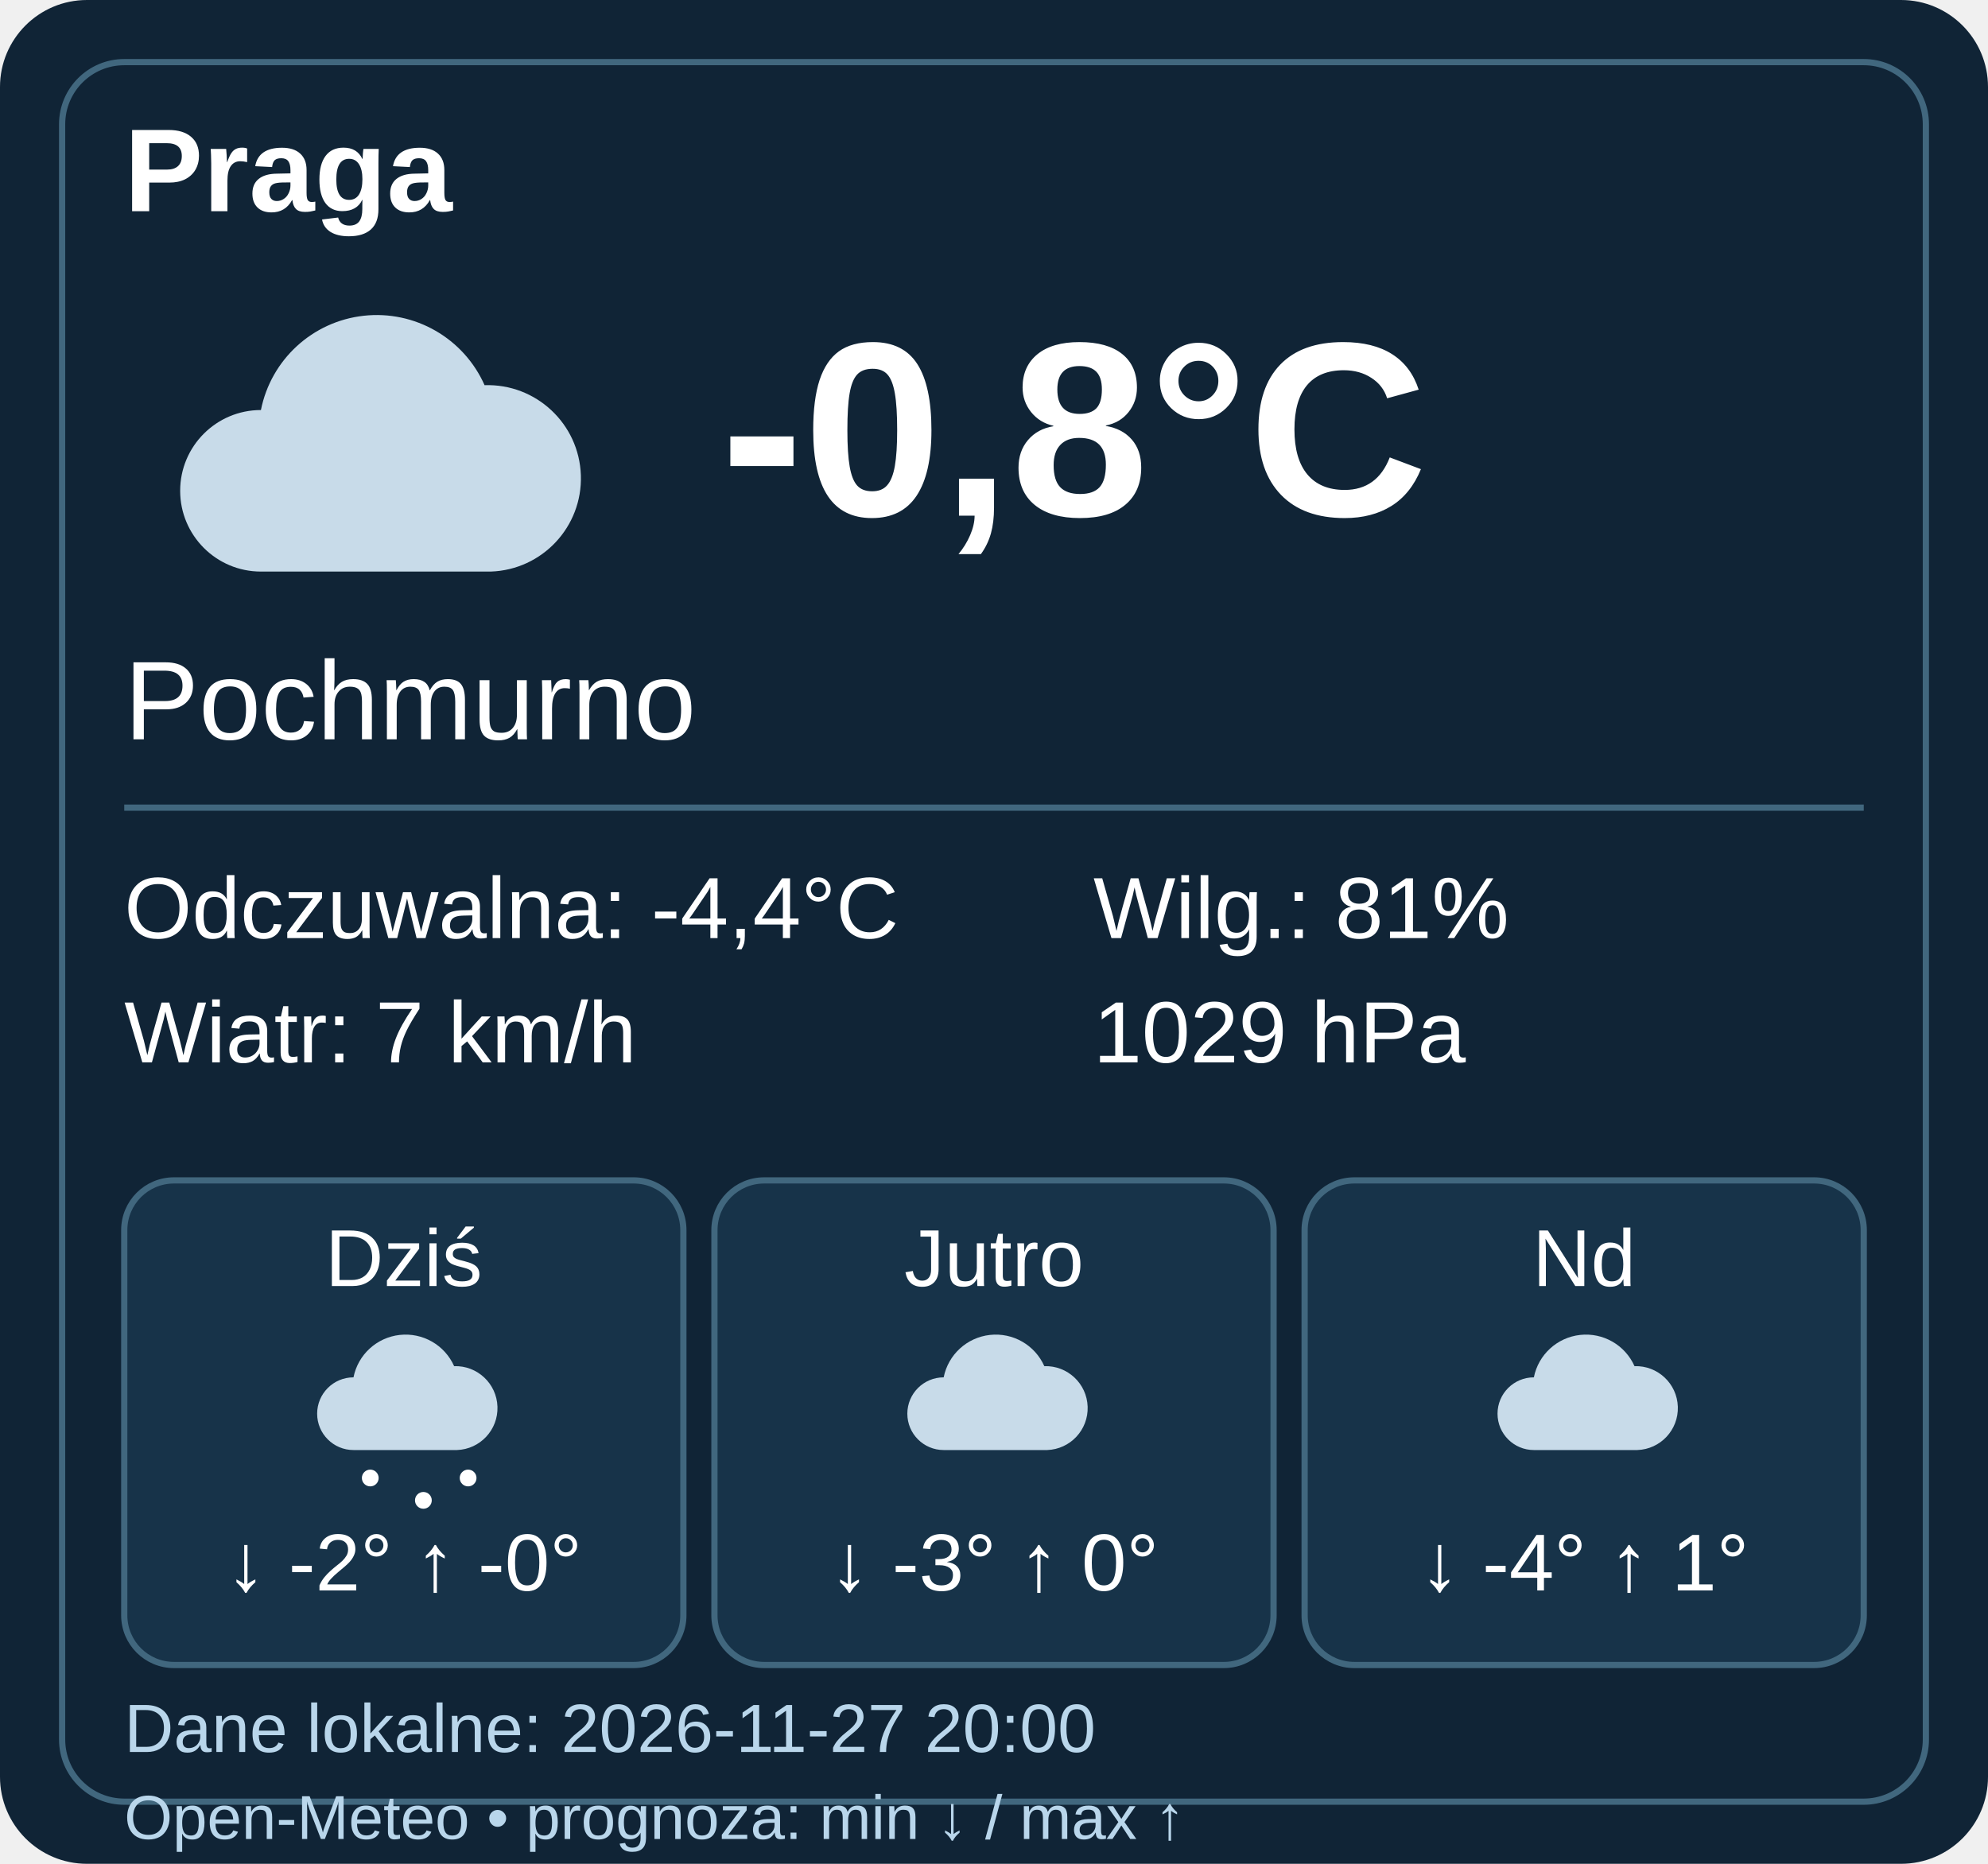
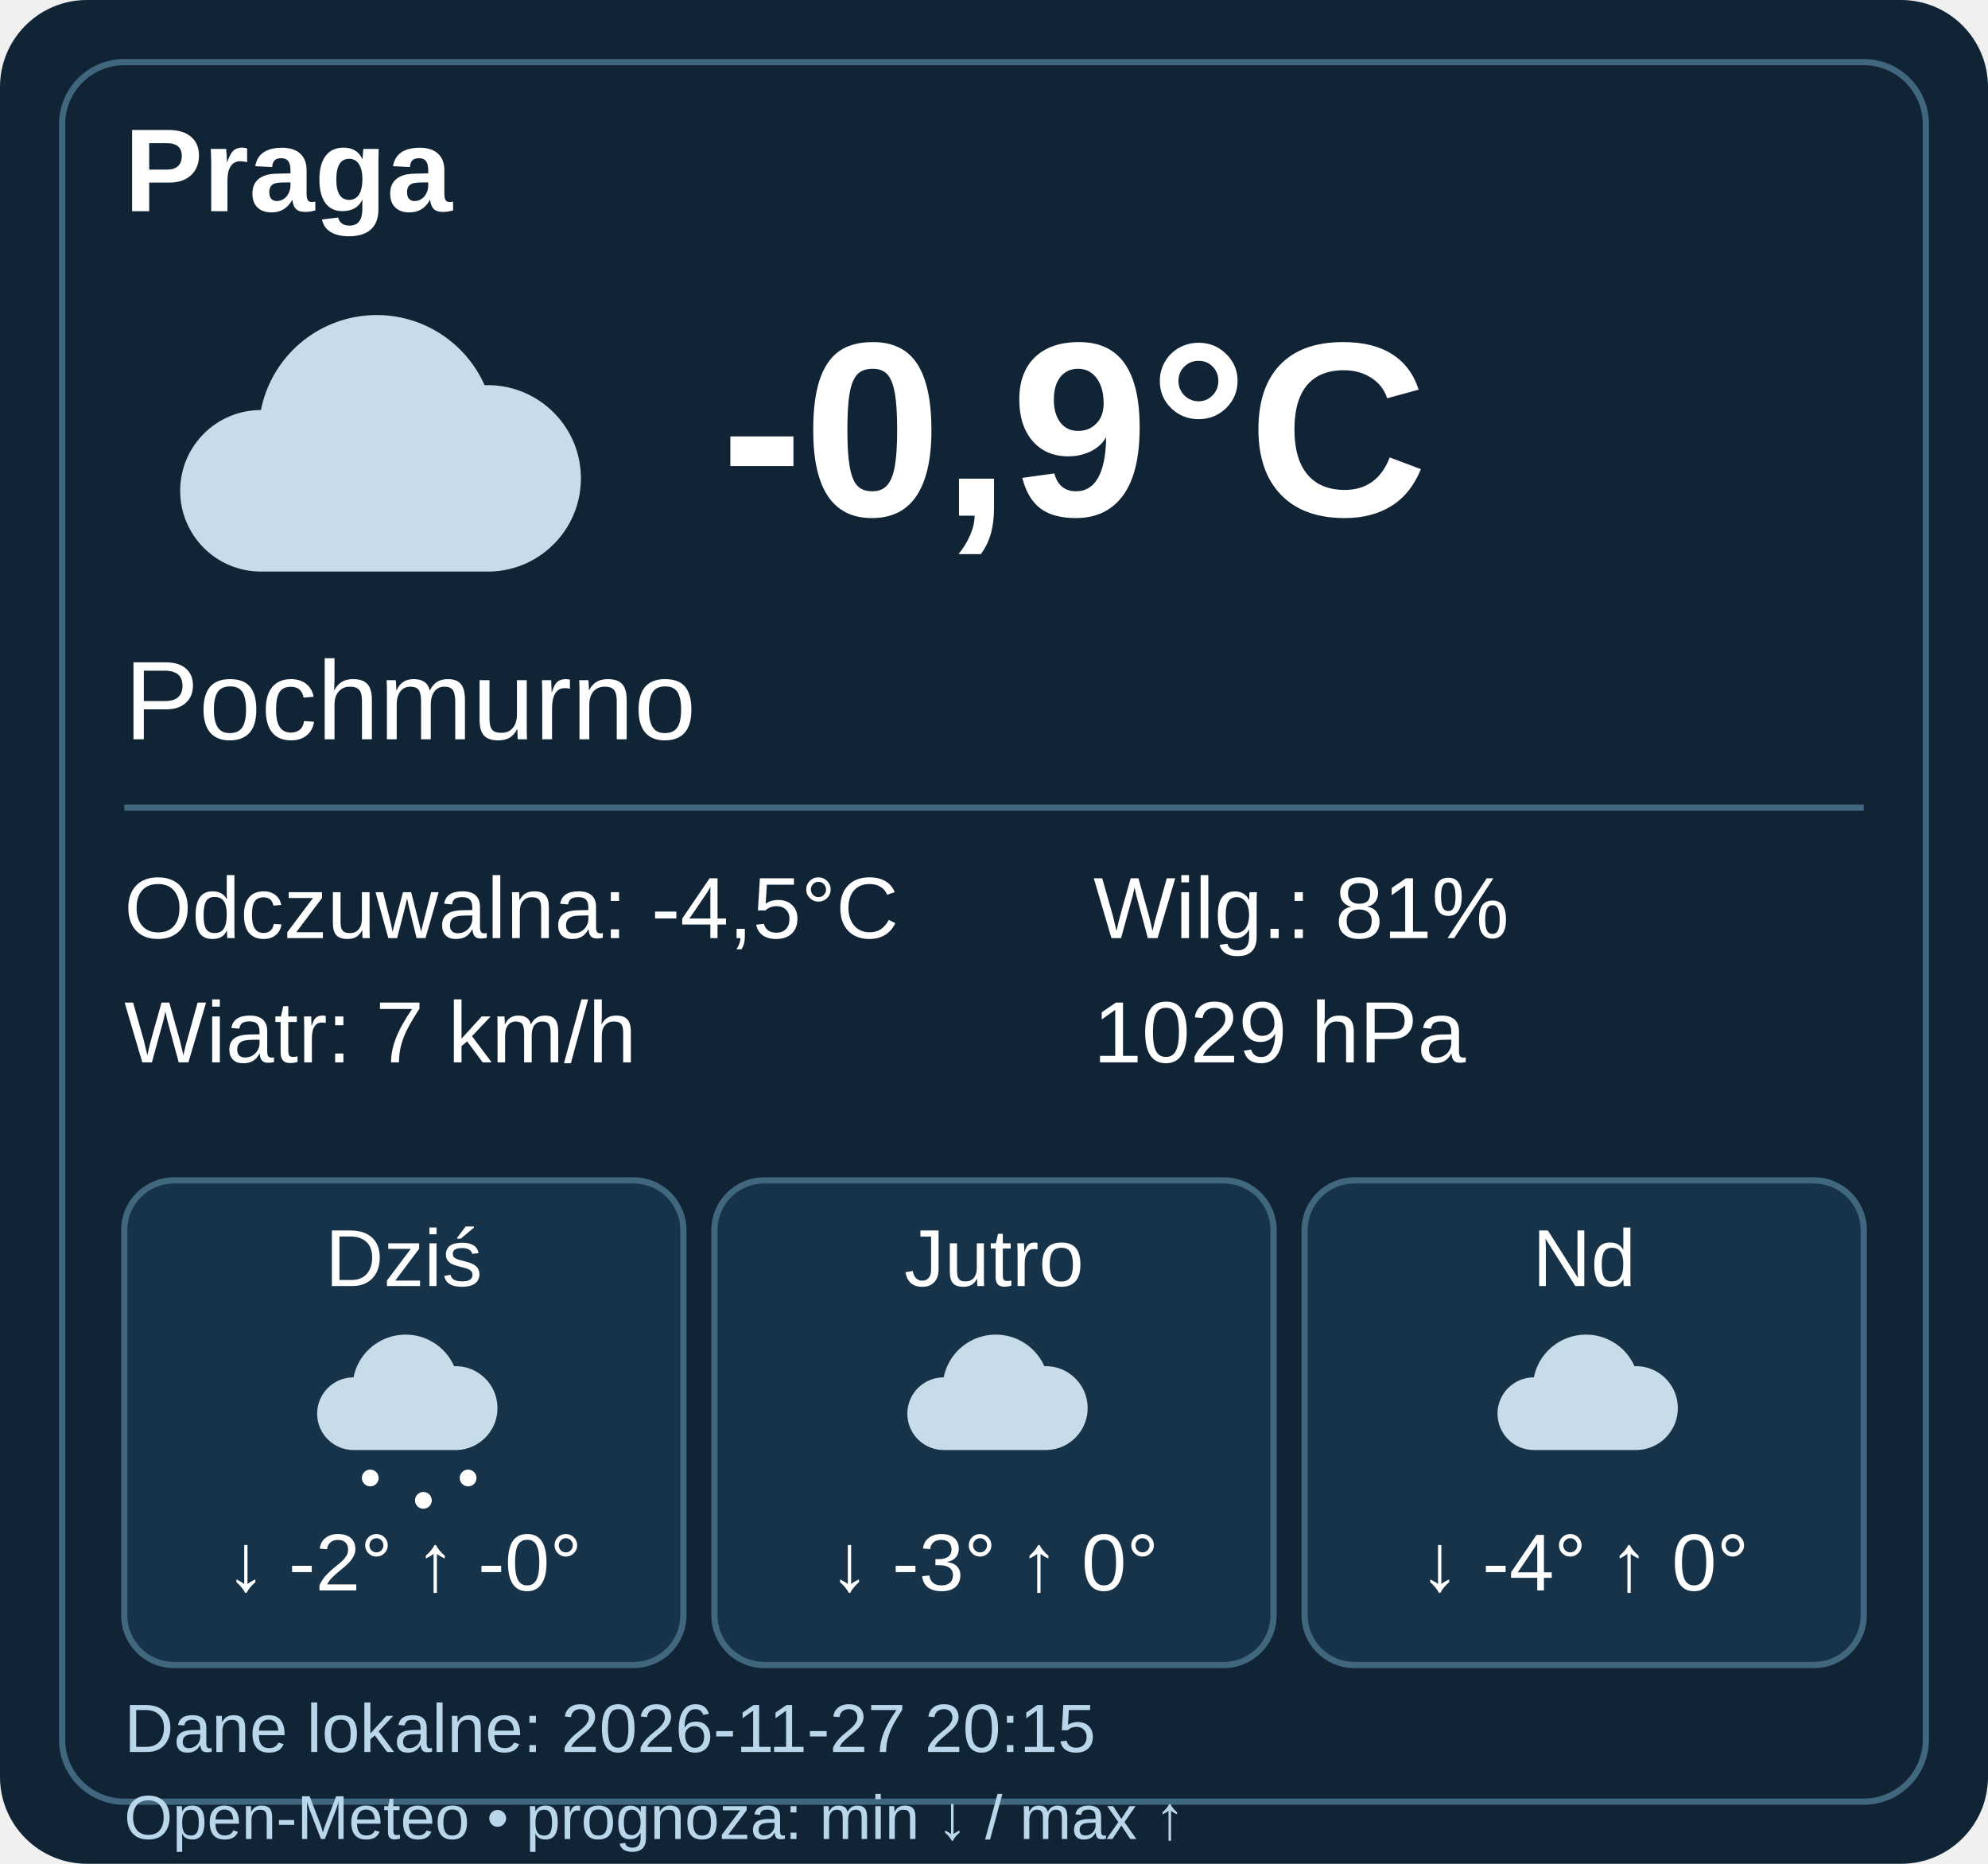
- <svg xmlns="http://www.w3.org/2000/svg" width="320" height="300" viewBox="0 0 320 300" data-weather-ts="1795806000000">
+ <svg xmlns="http://www.w3.org/2000/svg" width="320" height="300" viewBox="0 0 320 300" data-weather-ts="1795806900000">
  <rect width="320" height="300" rx="14" fill="#102436" />
  <rect x="10" y="10" width="300" height="280" rx="10" fill="none" stroke="#41677e" />
  <g font-family="Arial,sans-serif" fill="#fff">
    <text x="20" y="34" font-size="19" font-weight="bold">Praga</text>
    <g transform="translate(20 40)">
      <path d="M22 52a13 13 0 0 1 0-26 19 19 0 0 1 36-4 15 15 0 0 1 1 30Z" fill="#c8dbe9" />
    </g>
-     <text x="116" y="83" font-weight="bold" font-size="40">-0,8°C</text>
+     <text x="116" y="83" font-weight="bold" font-size="40">-0,9°C</text>
    <text x="20" y="119" font-size="18">Pochmurno</text>
    <path d="M20 130h280" stroke="#41677e" />
    <g font-size="14">
-       <text x="20" y="151">Odczuwalna: -4,4°C</text>
+       <text x="20" y="151">Odczuwalna: -4,5°C</text>
      <text x="20" y="171">Wiatr: 7 km/h</text>
      <text x="176" y="151">Wilg.: 81%</text>
      <text x="176" y="171">1029 hPa</text>
    </g>
    <g transform="translate(20 190)">
      <rect width="90" height="78" rx="8" fill="#173349" stroke="#41677e" />
      <text x="45" y="17" text-anchor="middle" font-size="13">Dziś</text>
      <g transform="translate(27 20) scale(.45)">
        <path d="M22 52a13 13 0 0 1 0-26 19 19 0 0 1 36-4 15 15 0 0 1 1 30Z" fill="#c8dbe9" />
        <g fill="#fff">
          <circle cx="28" cy="62" r="3" />
          <circle cx="47" cy="70" r="3" />
          <circle cx="63" cy="62" r="3" />
        </g>
      </g>
      <text x="45" y="66" text-anchor="middle" font-size="13">↓ -2° ↑ -0°</text>
    </g>
    <g transform="translate(115 190)">
      <rect width="90" height="78" rx="8" fill="#173349" stroke="#41677e" />
      <text x="45" y="17" text-anchor="middle" font-size="13">Jutro</text>
      <g transform="translate(27 20) scale(.45)">
        <path d="M22 52a13 13 0 0 1 0-26 19 19 0 0 1 36-4 15 15 0 0 1 1 30Z" fill="#c8dbe9" />
      </g>
      <text x="45" y="66" text-anchor="middle" font-size="13">↓ -3° ↑ 0°</text>
    </g>
    <g transform="translate(210 190)">
      <rect width="90" height="78" rx="8" fill="#173349" stroke="#41677e" />
      <text x="45" y="17" text-anchor="middle" font-size="13">Nd</text>
      <g transform="translate(27 20) scale(.45)">
        <path d="M22 52a13 13 0 0 1 0-26 19 19 0 0 1 36-4 15 15 0 0 1 1 30Z" fill="#c8dbe9" />
      </g>
-       <text x="45" y="66" text-anchor="middle" font-size="13">↓ -4° ↑ 1°</text>
+       <text x="45" y="66" text-anchor="middle" font-size="13">↓ -4° ↑ 0°</text>
    </g>
-     <text x="20" y="282" font-size="11" fill="#b9d6eb">Dane lokalne: 2026-11-27 20:00</text>
+     <text x="20" y="282" font-size="11" fill="#b9d6eb">Dane lokalne: 2026-11-27 20:15</text>
    <text x="20" y="296" font-size="10" fill="#b9d6eb">Open-Meteo • prognoza: min ↓ / max ↑</text>
  </g>
</svg>
